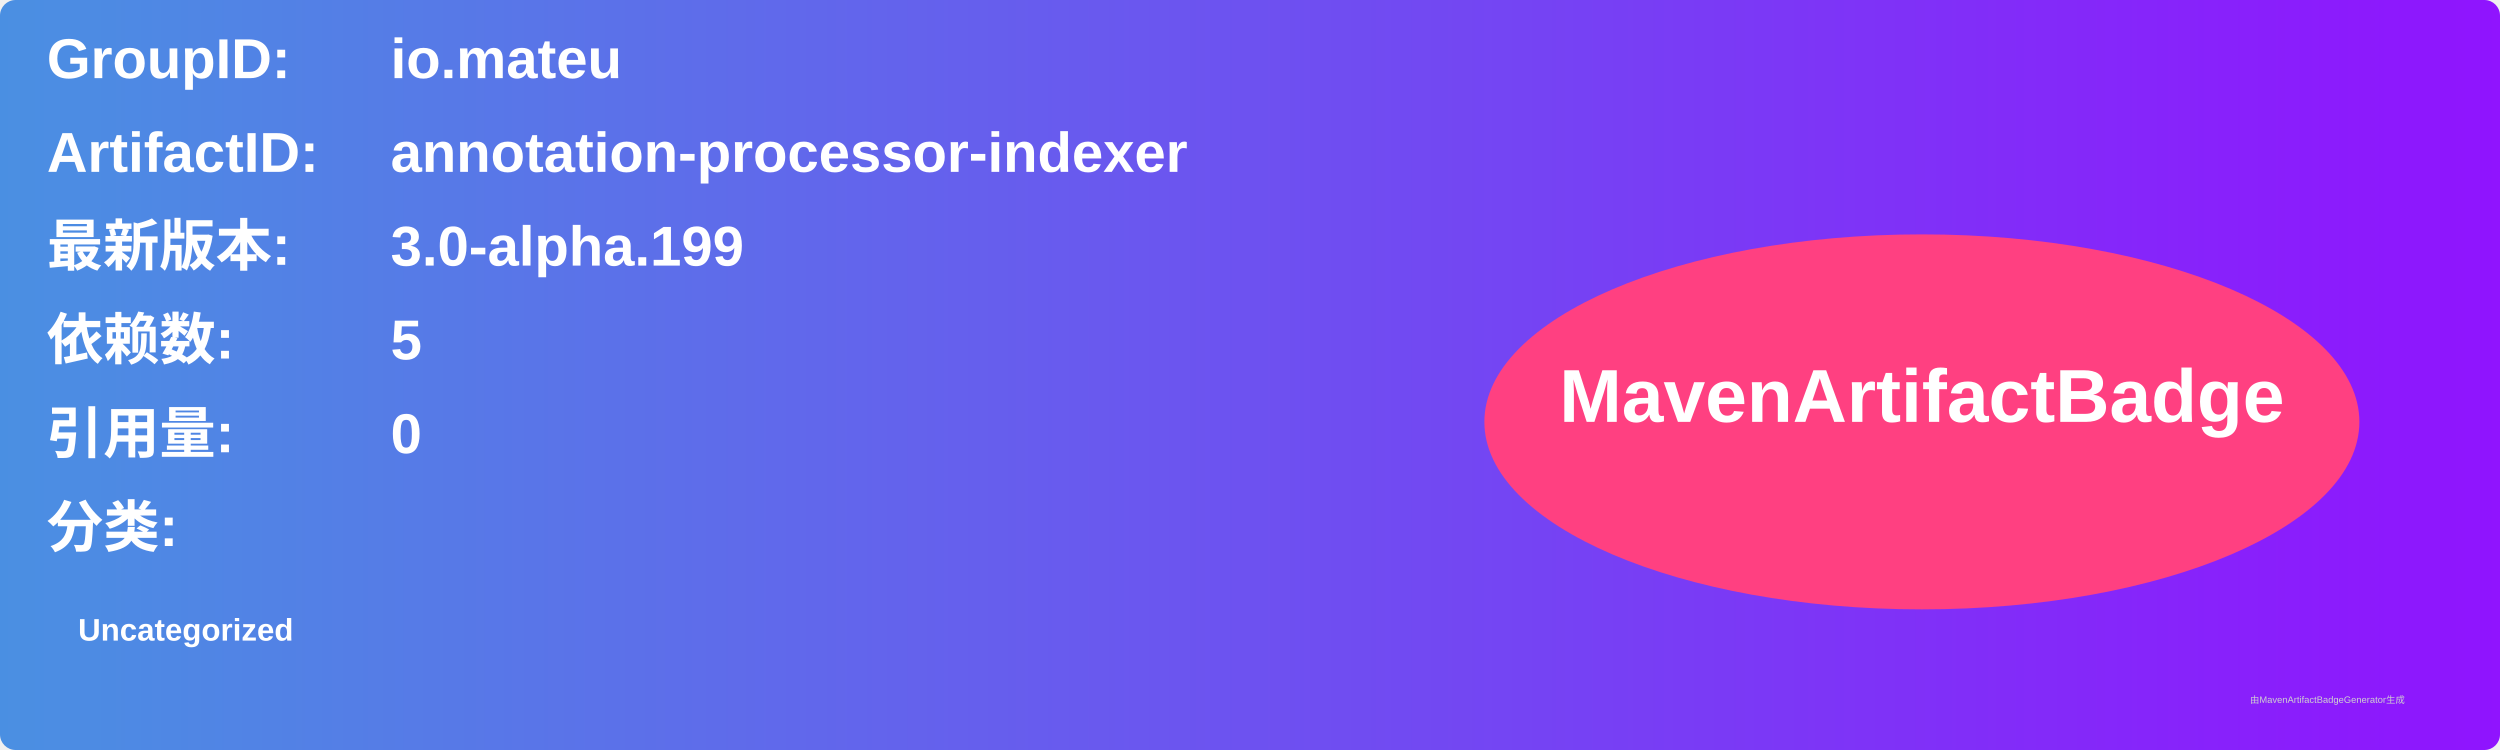
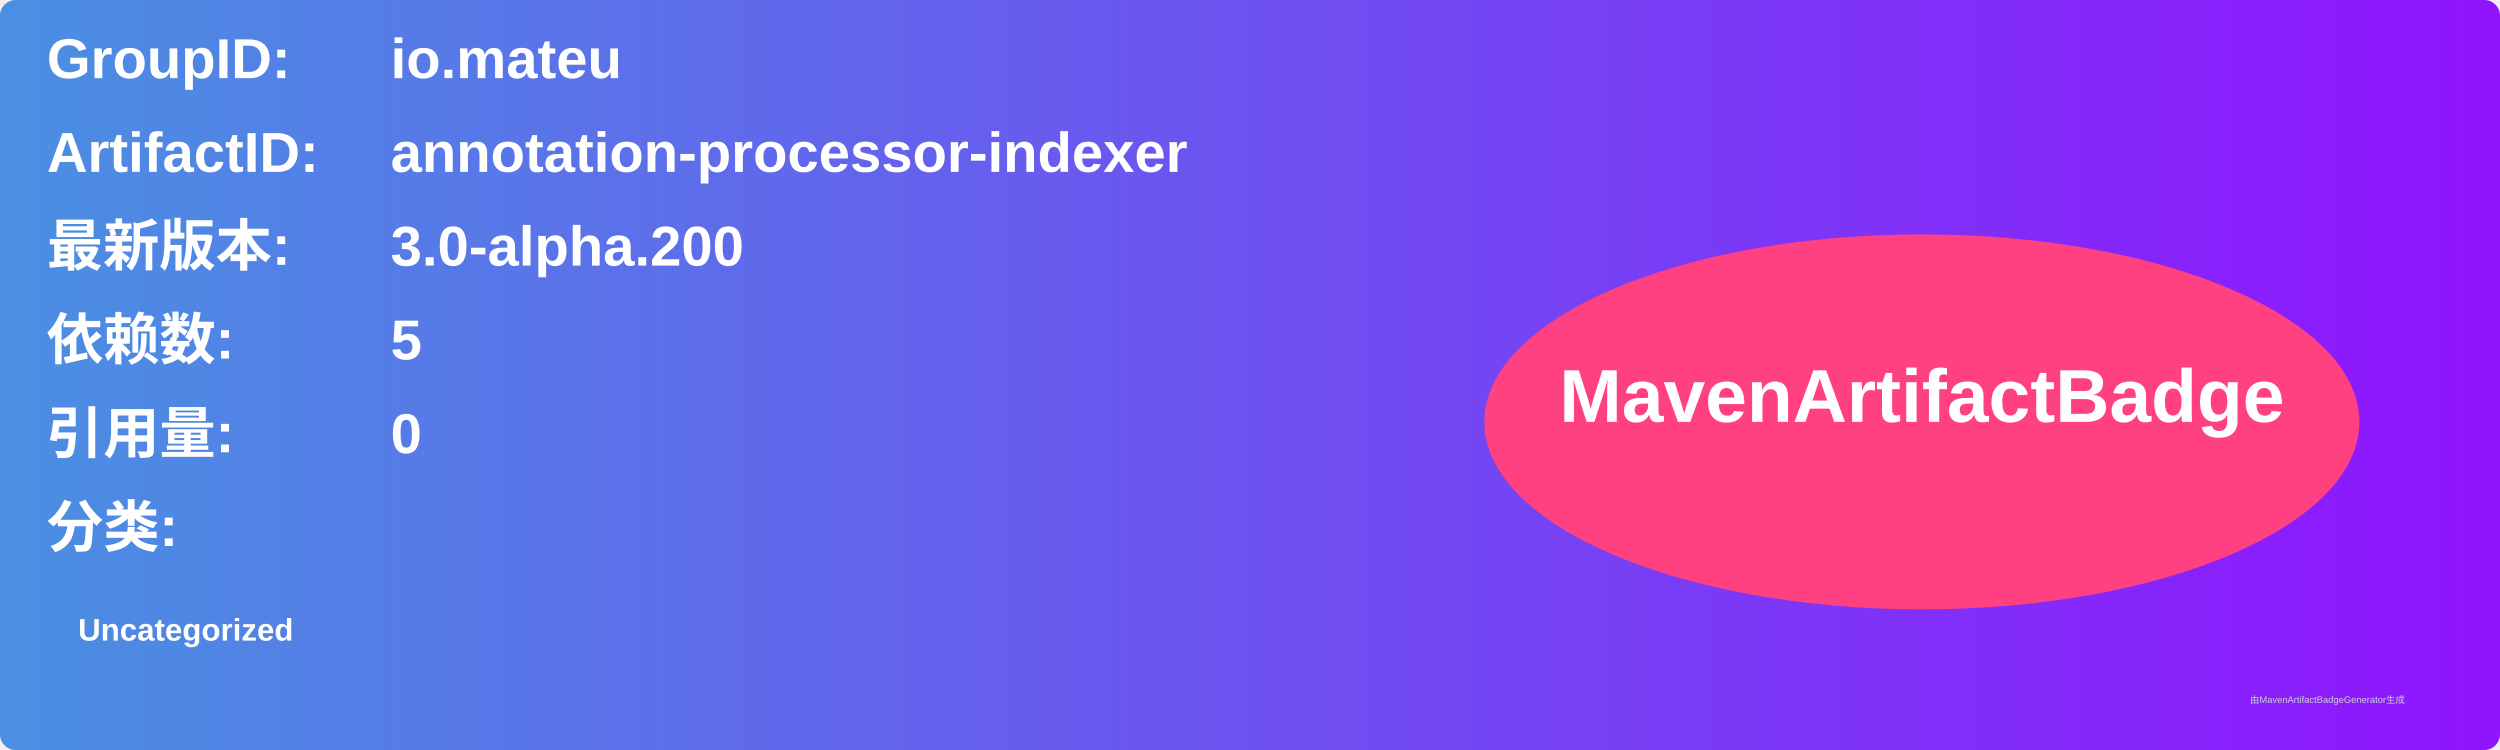
<svg xmlns="http://www.w3.org/2000/svg" width="800" height="240" viewBox="0 0 800 240">
  <linearGradient id="grad" x1="0%" y1="0%" x2="100%" y2="0%">
    <stop offset="0%" stop-color="#4a90e2" />
    <stop offset="100%" stop-color="#9013fe" />
  </linearGradient>
  <rect width="100%" height="100%" rx="5" ry="5" fill="url(#grad)" />
  <g transform="translate(15, 15)">
    <text x="0" y="10" font-family="Arial" font-size="18" fill="white" font-weight="bold" width="260">GroupID:</text>
    <text x="110" y="10" font-family="Arial" font-size="18" fill="white" font-weight="bold" width="460">io.mateu</text>
    <text x="0" y="40" font-family="Arial" font-size="18" fill="white" font-weight="bold" width="260">ArtifactID:</text>
    <text x="110" y="40" font-family="Arial" font-size="18" fill="white" font-weight="bold" width="460">annotation-processor-indexer</text>
    <text x="0" y="70" font-family="Arial" font-size="18" fill="white" font-weight="bold">最新版本:</text>
    <text x="110" y="70" font-family="Arial" font-size="18" fill="white" font-weight="bold">
-       <tspan font-weight="bold">3.0-alpha.199</tspan>
+       <tspan font-weight="bold">3.0-alpha.200</tspan>
    </text>
    <text x="0" y="100" font-family="Arial" font-size="18" fill="white" font-weight="bold">依赖数: </text>
    <text x="110" y="100" font-family="Arial" font-size="18" fill="white">
      <tspan font-weight="bold">5</tspan>
    </text>
    <text x="0" y="130" font-family="Arial" font-size="18" fill="white" font-weight="bold">引用量: </text>
    <text x="110" y="130" font-family="Arial" font-size="18" fill="white">
      <tspan font-weight="bold">0</tspan>
    </text>
    <text x="0" y="160" font-family="Arial" font-size="18" fill="white" font-weight="bold">分类:</text>
    <text x="10" y="190" font-family="Arial" font-size="10" fill="white">
      <tspan font-weight="bold">Uncategorized</tspan>
    </text>
    <ellipse cx="600" cy="120" rx="140" ry="60" fill="#ff4081" />
    <text x="600" y="120" text-anchor="middle" font-family="Arial" font-size="24" fill="white" font-weight="bold">MavenArtifactBadge</text>
  </g>
  <text x="720" y="225" font-family="Arial" font-size="3" fill="#d0d0d0">由MavenArtifactBadgeGenerator生成</text>
</svg>
